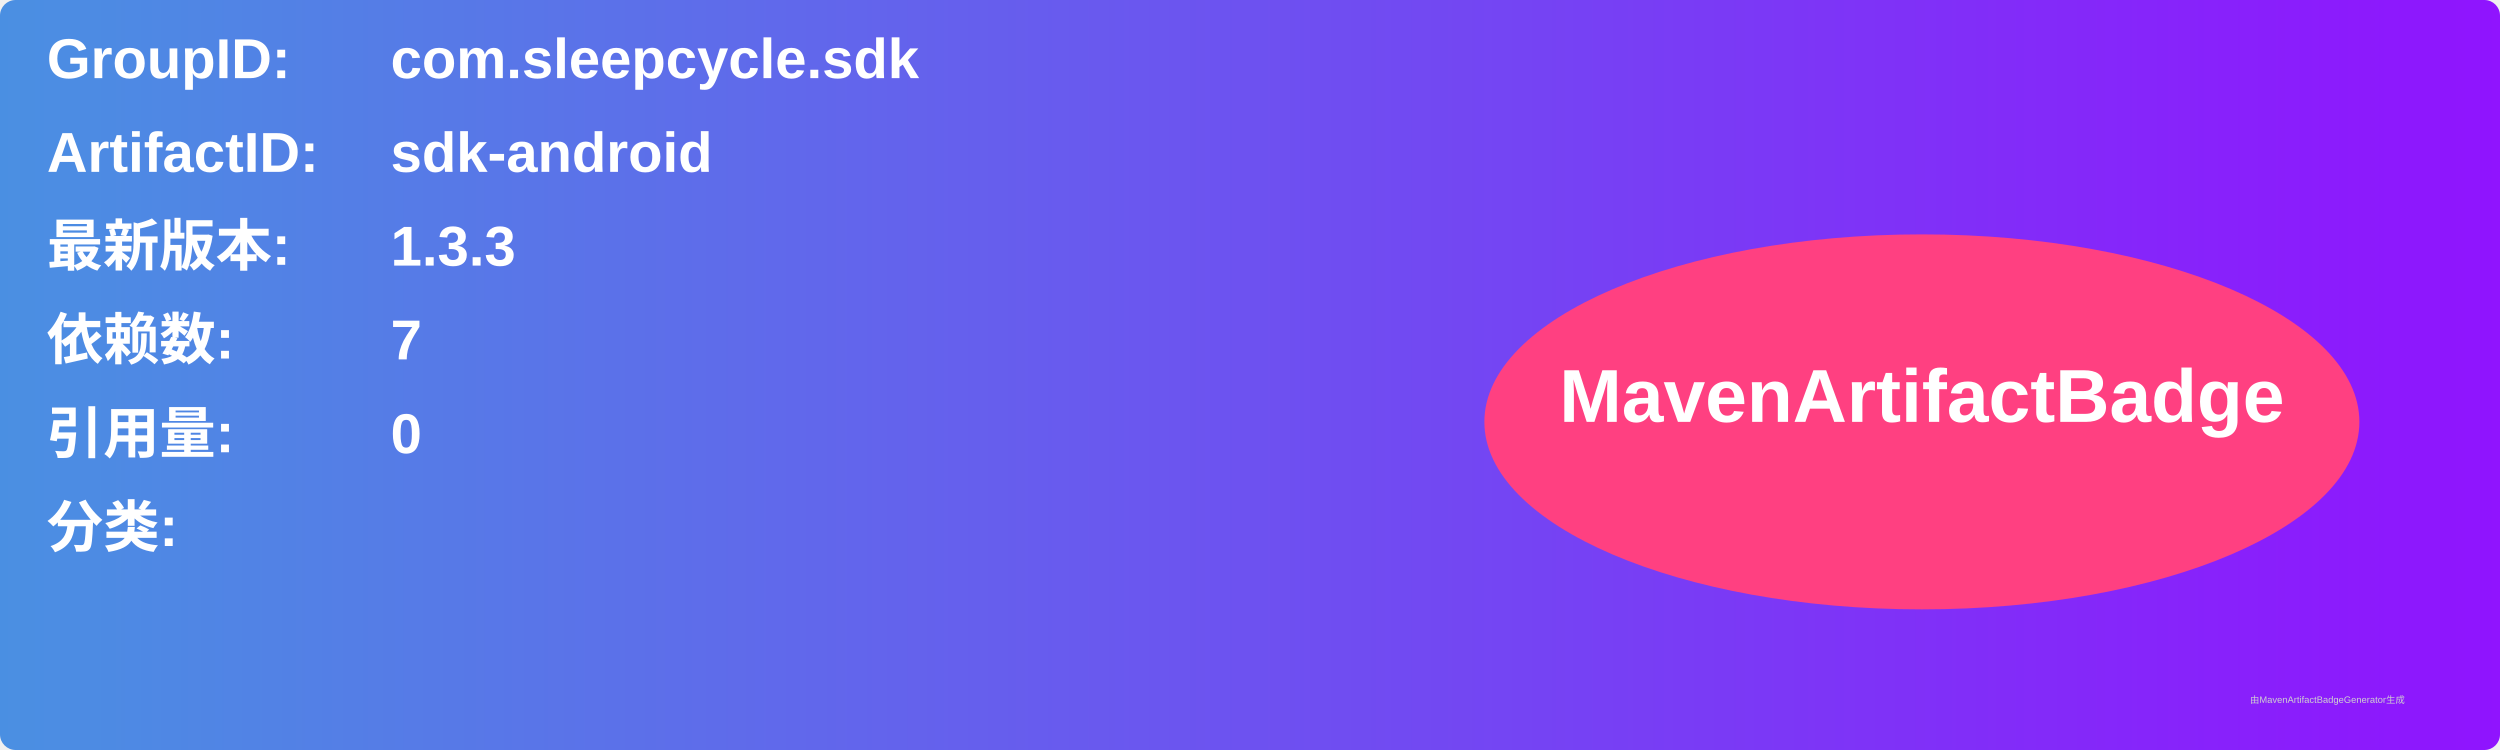
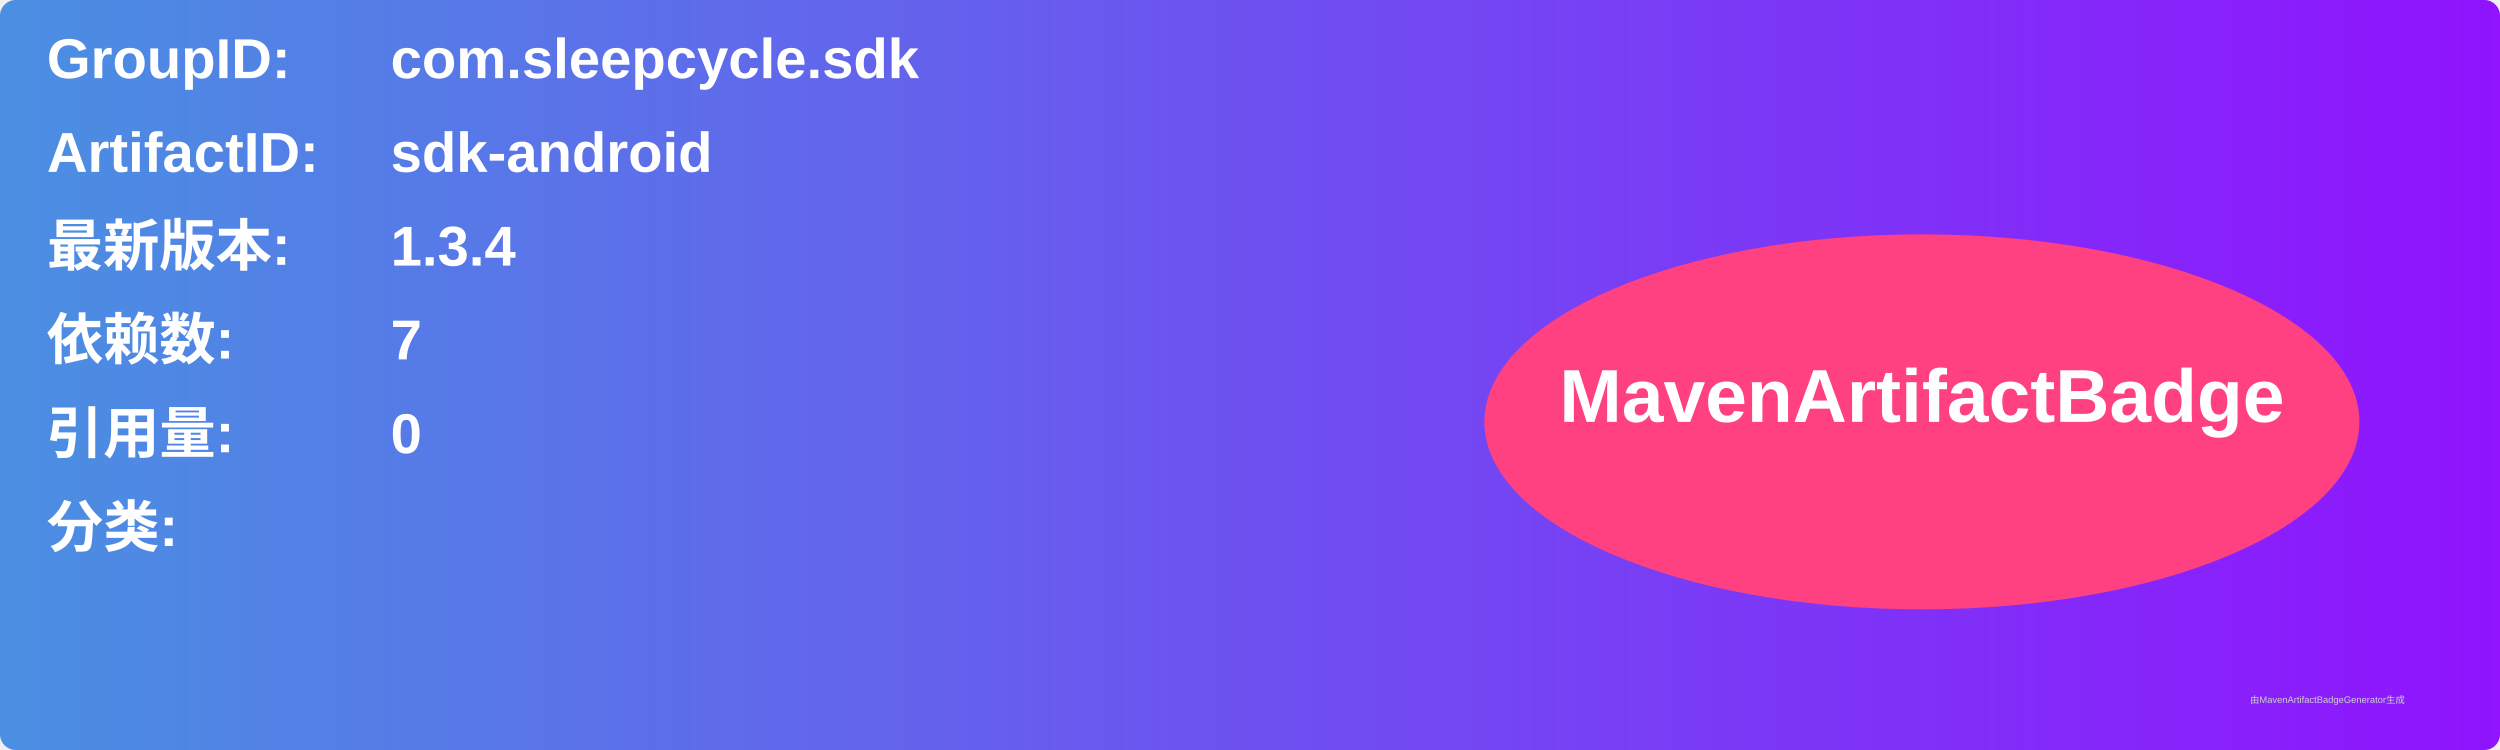
<svg xmlns="http://www.w3.org/2000/svg" width="800" height="240" viewBox="0 0 800 240">
  <linearGradient id="grad" x1="0%" y1="0%" x2="100%" y2="0%">
    <stop offset="0%" stop-color="#4a90e2" />
    <stop offset="100%" stop-color="#9013fe" />
  </linearGradient>
  <rect width="100%" height="100%" rx="5" ry="5" fill="url(#grad)" />
  <g transform="translate(15, 15)">
    <text x="0" y="10" font-family="Arial" font-size="18" fill="white" font-weight="bold" width="260">GroupID:</text>
    <text x="110" y="10" font-family="Arial" font-size="18" fill="white" font-weight="bold" width="460">com.sleepcycle.sdk</text>
    <text x="0" y="40" font-family="Arial" font-size="18" fill="white" font-weight="bold" width="260">ArtifactID:</text>
    <text x="110" y="40" font-family="Arial" font-size="18" fill="white" font-weight="bold" width="460">sdk-android</text>
    <text x="0" y="70" font-family="Arial" font-size="18" fill="white" font-weight="bold">最新版本:</text>
    <text x="110" y="70" font-family="Arial" font-size="18" fill="white" font-weight="bold">
-       <tspan font-weight="bold">1.3.3</tspan>
+       <tspan font-weight="bold">1.3.4</tspan>
    </text>
    <text x="0" y="100" font-family="Arial" font-size="18" fill="white" font-weight="bold">依赖数: </text>
    <text x="110" y="100" font-family="Arial" font-size="18" fill="white">
      <tspan font-weight="bold">7</tspan>
    </text>
    <text x="0" y="130" font-family="Arial" font-size="18" fill="white" font-weight="bold">引用量: </text>
    <text x="110" y="130" font-family="Arial" font-size="18" fill="white">
      <tspan font-weight="bold">0</tspan>
    </text>
    <text x="0" y="160" font-family="Arial" font-size="18" fill="white" font-weight="bold">分类:</text>
    <text x="10" y="190" font-family="Arial" font-size="10" fill="white">
      <tspan font-weight="bold" />
    </text>
    <ellipse cx="600" cy="120" rx="140" ry="60" fill="#ff4081" />
    <text x="600" y="120" text-anchor="middle" font-family="Arial" font-size="24" fill="white" font-weight="bold">MavenArtifactBadge</text>
  </g>
  <text x="720" y="225" font-family="Arial" font-size="3" fill="#d0d0d0">由MavenArtifactBadgeGenerator生成</text>
</svg>
